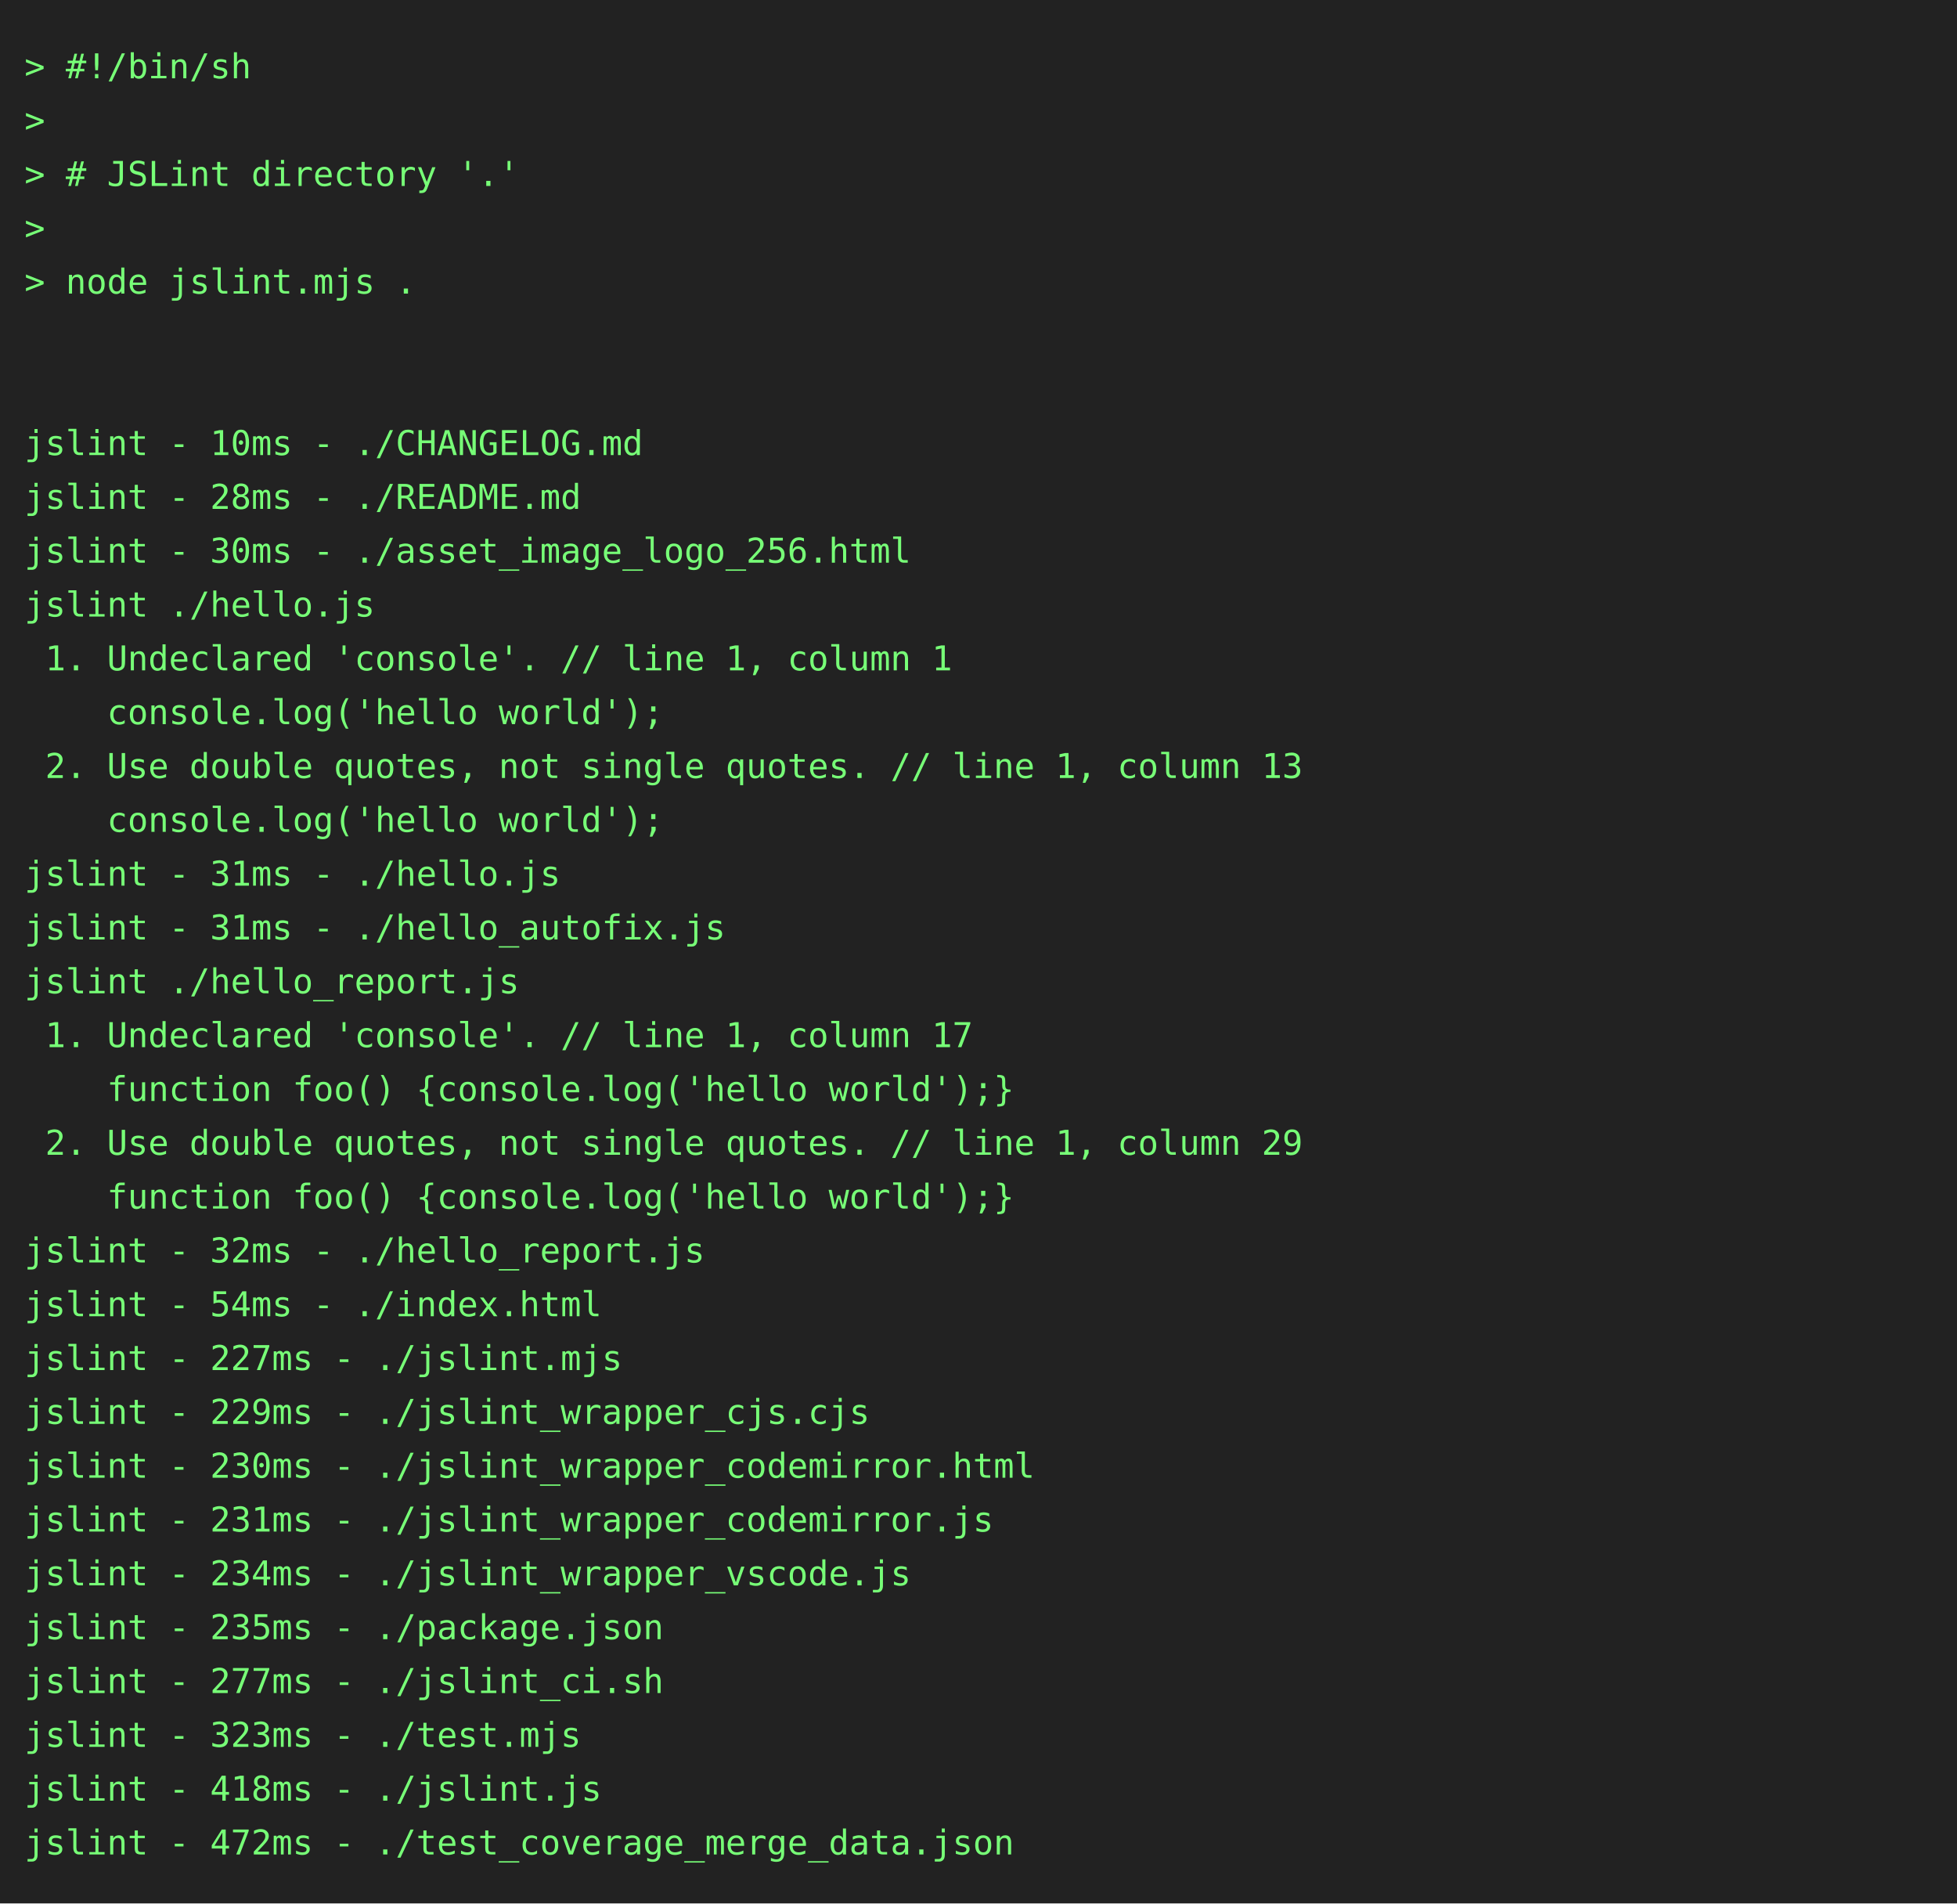
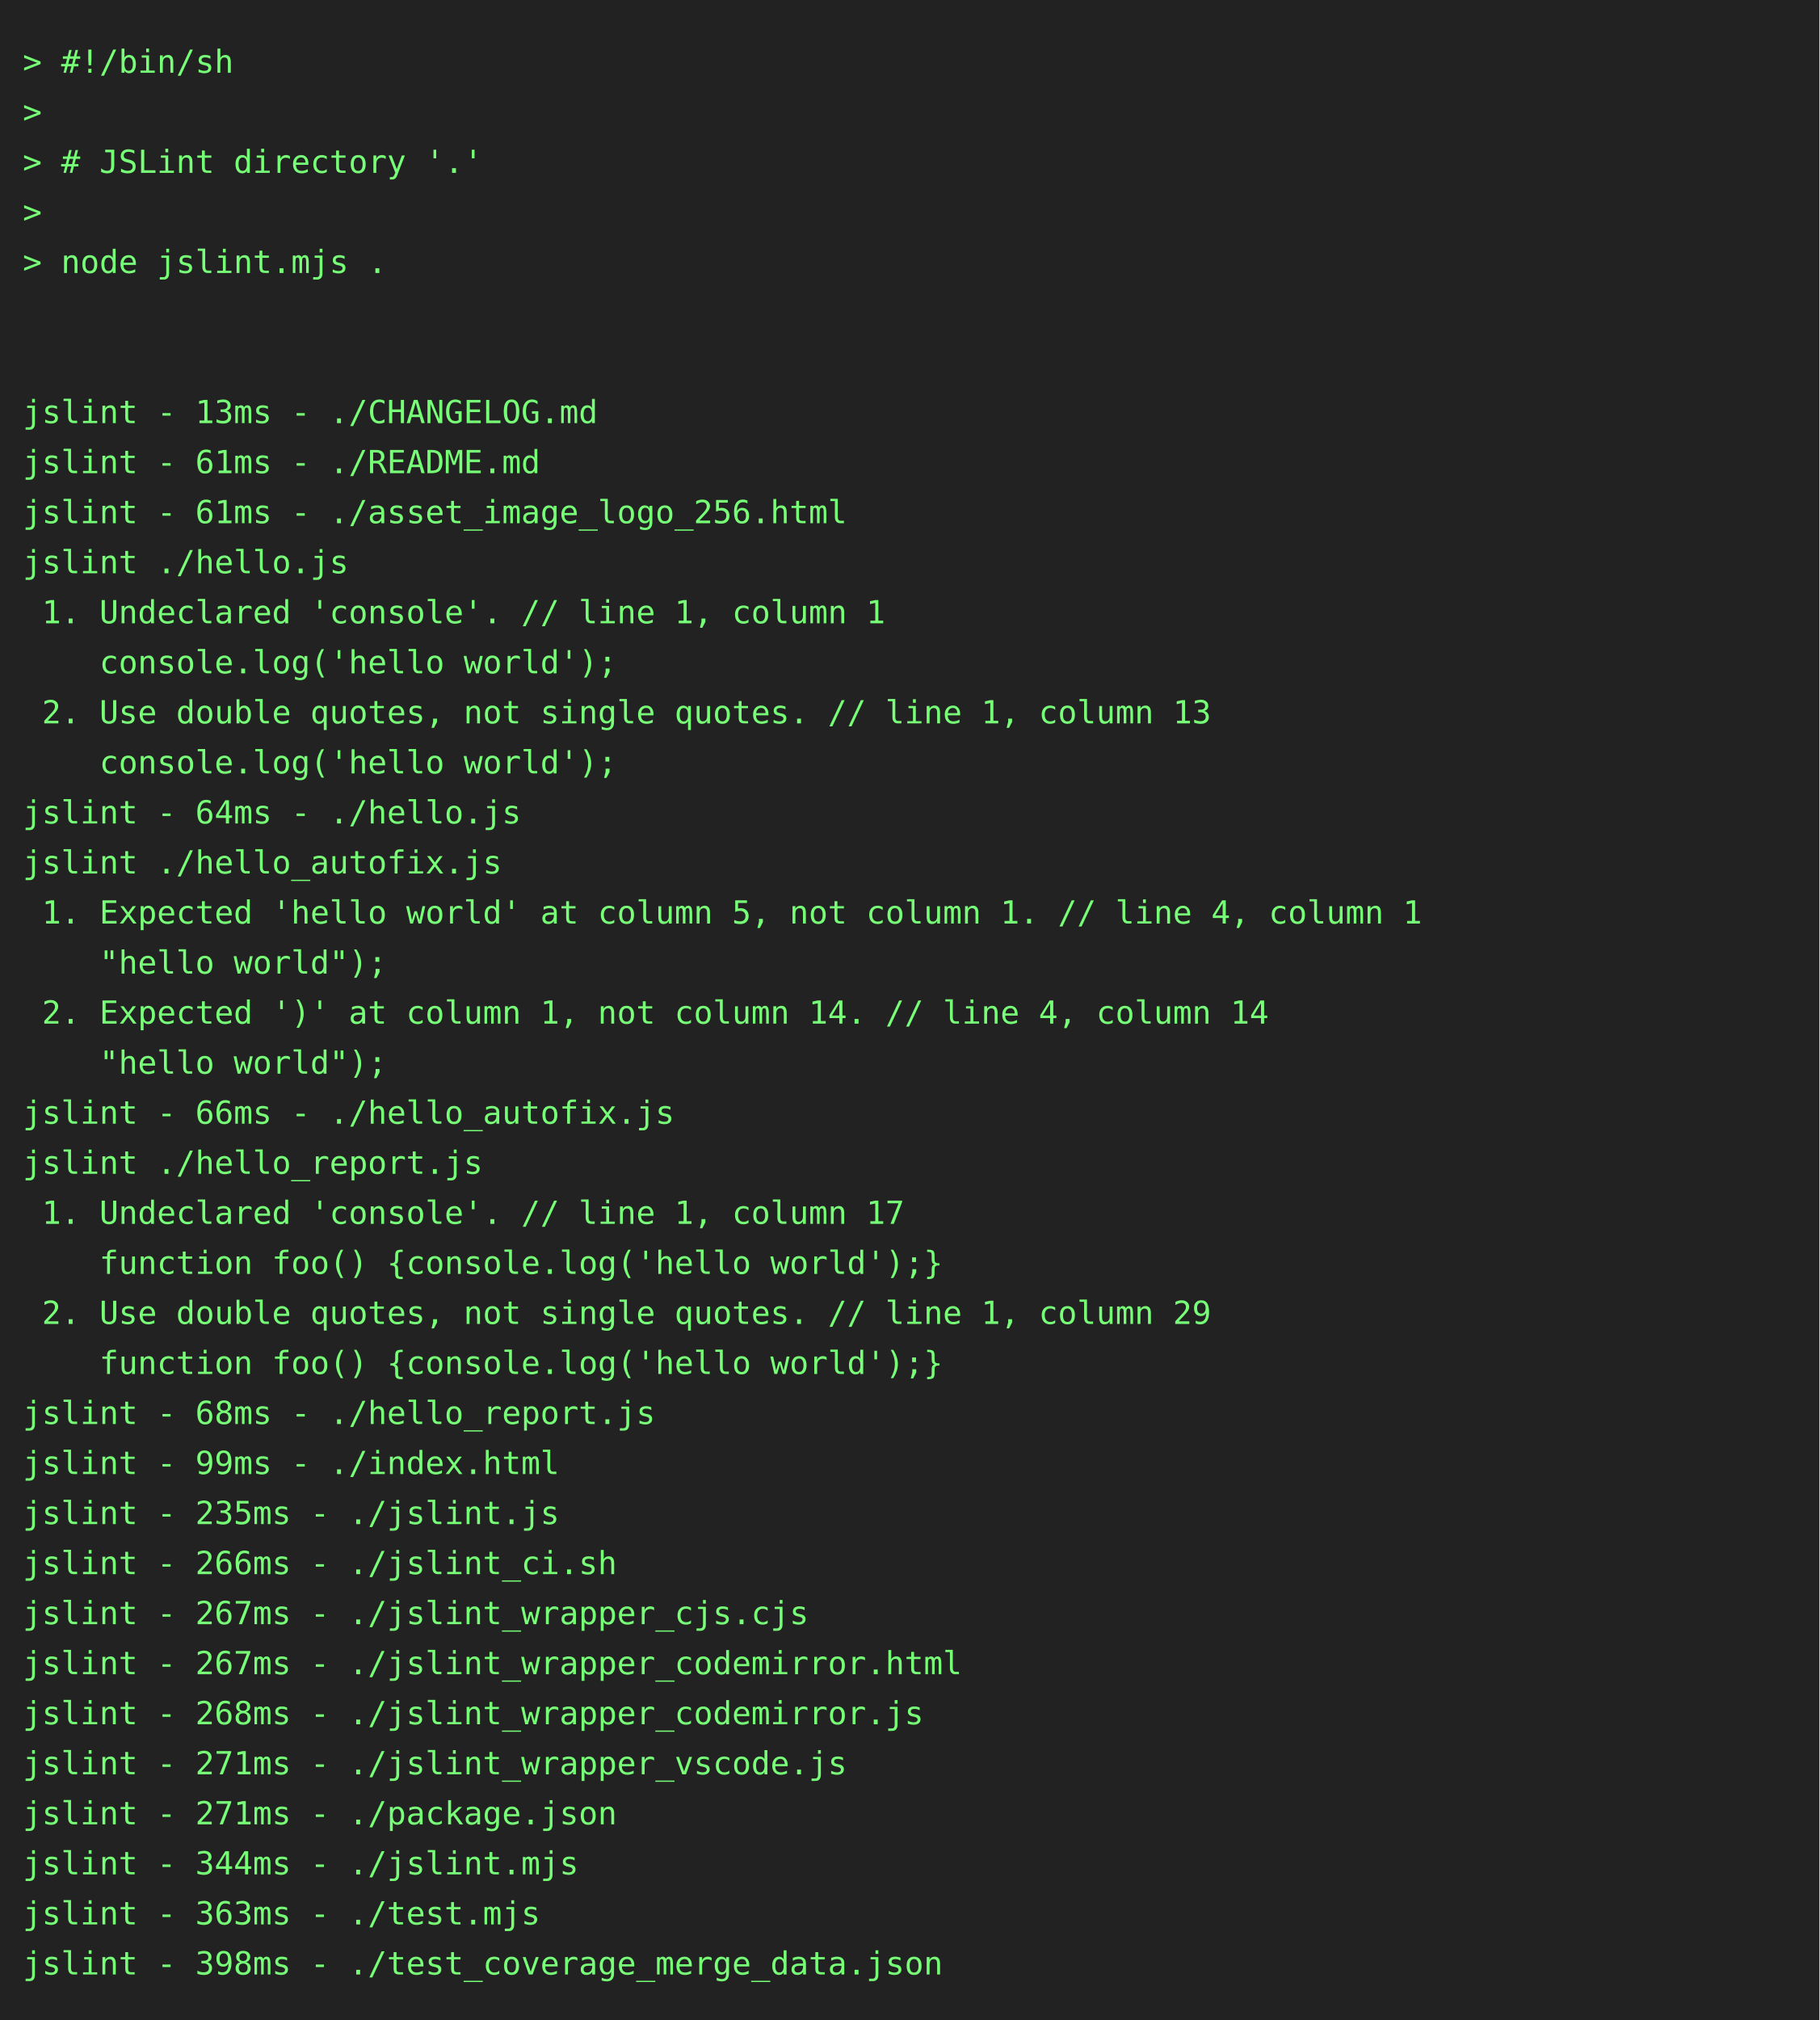
- <svg xmlns="http://www.w3.org/2000/svg" height="778" width="800">
-   <rect height="778" fill="#222" width="800" />
+ <svg xmlns="http://www.w3.org/2000/svg" height="888" width="800">
+   <rect height="888" fill="#222" width="800" />
  <text fill="#7f7" font-family="consolas, menlo, monospace" font-size="14" xml:space="preserve">
    <tspan lengthAdjust="spacingAndGlyphs" textLength="768" x="10" y="32">&gt; #!/bin/sh                                                                                      </tspan>
    <tspan lengthAdjust="spacingAndGlyphs" textLength="768" x="10" y="54">&gt;                                                                                                </tspan>
    <tspan lengthAdjust="spacingAndGlyphs" textLength="768" x="10" y="76">&gt; # JSLint directory '.'                                                                         </tspan>
    <tspan lengthAdjust="spacingAndGlyphs" textLength="768" x="10" y="98">&gt;                                                                                                </tspan>
    <tspan lengthAdjust="spacingAndGlyphs" textLength="768" x="10" y="120">&gt; node jslint.mjs .                                                                              </tspan>
    <tspan lengthAdjust="spacingAndGlyphs" textLength="768" x="10" y="142">                                                                                                 </tspan>
    <tspan lengthAdjust="spacingAndGlyphs" textLength="768" x="10" y="164">                                                                                                 </tspan>
-     <tspan lengthAdjust="spacingAndGlyphs" textLength="768" x="10" y="186">jslint - 10ms - ./CHANGELOG.md                                                                   </tspan>
-     <tspan lengthAdjust="spacingAndGlyphs" textLength="768" x="10" y="208">jslint - 28ms - ./README.md                                                                      </tspan>
-     <tspan lengthAdjust="spacingAndGlyphs" textLength="768" x="10" y="230">jslint - 30ms - ./asset_image_logo_256.html                                                      </tspan>
+     <tspan lengthAdjust="spacingAndGlyphs" textLength="768" x="10" y="186">jslint - 13ms - ./CHANGELOG.md                                                                   </tspan>
+     <tspan lengthAdjust="spacingAndGlyphs" textLength="768" x="10" y="208">jslint - 61ms - ./README.md                                                                      </tspan>
+     <tspan lengthAdjust="spacingAndGlyphs" textLength="768" x="10" y="230">jslint - 61ms - ./asset_image_logo_256.html                                                      </tspan>
    <tspan lengthAdjust="spacingAndGlyphs" textLength="768" x="10" y="252">jslint ./hello.js                                                                                </tspan>
    <tspan lengthAdjust="spacingAndGlyphs" textLength="768" x="10" y="274"> 1. Undeclared 'console'. // line 1, column 1                                                    </tspan>
    <tspan lengthAdjust="spacingAndGlyphs" textLength="768" x="10" y="296">    console.log('hello world');                                                                  </tspan>
    <tspan lengthAdjust="spacingAndGlyphs" textLength="768" x="10" y="318"> 2. Use double quotes, not single quotes. // line 1, column 13                                   </tspan>
    <tspan lengthAdjust="spacingAndGlyphs" textLength="768" x="10" y="340">    console.log('hello world');                                                                  </tspan>
-     <tspan lengthAdjust="spacingAndGlyphs" textLength="768" x="10" y="362">jslint - 31ms - ./hello.js                                                                       </tspan>
-     <tspan lengthAdjust="spacingAndGlyphs" textLength="768" x="10" y="384">jslint - 31ms - ./hello_autofix.js                                                               </tspan>
-     <tspan lengthAdjust="spacingAndGlyphs" textLength="768" x="10" y="406">jslint ./hello_report.js                                                                         </tspan>
-     <tspan lengthAdjust="spacingAndGlyphs" textLength="768" x="10" y="428"> 1. Undeclared 'console'. // line 1, column 17                                                   </tspan>
-     <tspan lengthAdjust="spacingAndGlyphs" textLength="768" x="10" y="450">    function foo() {console.log('hello world');}                                                 </tspan>
-     <tspan lengthAdjust="spacingAndGlyphs" textLength="768" x="10" y="472"> 2. Use double quotes, not single quotes. // line 1, column 29                                   </tspan>
-     <tspan lengthAdjust="spacingAndGlyphs" textLength="768" x="10" y="494">    function foo() {console.log('hello world');}                                                 </tspan>
-     <tspan lengthAdjust="spacingAndGlyphs" textLength="768" x="10" y="516">jslint - 32ms - ./hello_report.js                                                                </tspan>
-     <tspan lengthAdjust="spacingAndGlyphs" textLength="768" x="10" y="538">jslint - 54ms - ./index.html                                                                     </tspan>
-     <tspan lengthAdjust="spacingAndGlyphs" textLength="768" x="10" y="560">jslint - 227ms - ./jslint.mjs                                                                    </tspan>
-     <tspan lengthAdjust="spacingAndGlyphs" textLength="768" x="10" y="582">jslint - 229ms - ./jslint_wrapper_cjs.cjs                                                        </tspan>
-     <tspan lengthAdjust="spacingAndGlyphs" textLength="768" x="10" y="604">jslint - 230ms - ./jslint_wrapper_codemirror.html                                                </tspan>
-     <tspan lengthAdjust="spacingAndGlyphs" textLength="768" x="10" y="626">jslint - 231ms - ./jslint_wrapper_codemirror.js                                                  </tspan>
-     <tspan lengthAdjust="spacingAndGlyphs" textLength="768" x="10" y="648">jslint - 234ms - ./jslint_wrapper_vscode.js                                                      </tspan>
-     <tspan lengthAdjust="spacingAndGlyphs" textLength="768" x="10" y="670">jslint - 235ms - ./package.json                                                                  </tspan>
-     <tspan lengthAdjust="spacingAndGlyphs" textLength="768" x="10" y="692">jslint - 277ms - ./jslint_ci.sh                                                                  </tspan>
-     <tspan lengthAdjust="spacingAndGlyphs" textLength="768" x="10" y="714">jslint - 323ms - ./test.mjs                                                                      </tspan>
-     <tspan lengthAdjust="spacingAndGlyphs" textLength="768" x="10" y="736">jslint - 418ms - ./jslint.js                                                                     </tspan>
-     <tspan lengthAdjust="spacingAndGlyphs" textLength="768" x="10" y="758">jslint - 472ms - ./test_coverage_merge_data.json                                                 </tspan>
+     <tspan lengthAdjust="spacingAndGlyphs" textLength="768" x="10" y="362">jslint - 64ms - ./hello.js                                                                       </tspan>
+     <tspan lengthAdjust="spacingAndGlyphs" textLength="768" x="10" y="384">jslint ./hello_autofix.js                                                                        </tspan>
+     <tspan lengthAdjust="spacingAndGlyphs" textLength="768" x="10" y="406"> 1. Expected 'hello world' at column 5, not column 1. // line 4, column 1                        </tspan>
+     <tspan lengthAdjust="spacingAndGlyphs" textLength="768" x="10" y="428">    "hello world");                                                                              </tspan>
+     <tspan lengthAdjust="spacingAndGlyphs" textLength="768" x="10" y="450"> 2. Expected ')' at column 1, not column 14. // line 4, column 14                                </tspan>
+     <tspan lengthAdjust="spacingAndGlyphs" textLength="768" x="10" y="472">    "hello world");                                                                              </tspan>
+     <tspan lengthAdjust="spacingAndGlyphs" textLength="768" x="10" y="494">jslint - 66ms - ./hello_autofix.js                                                               </tspan>
+     <tspan lengthAdjust="spacingAndGlyphs" textLength="768" x="10" y="516">jslint ./hello_report.js                                                                         </tspan>
+     <tspan lengthAdjust="spacingAndGlyphs" textLength="768" x="10" y="538"> 1. Undeclared 'console'. // line 1, column 17                                                   </tspan>
+     <tspan lengthAdjust="spacingAndGlyphs" textLength="768" x="10" y="560">    function foo() {console.log('hello world');}                                                 </tspan>
+     <tspan lengthAdjust="spacingAndGlyphs" textLength="768" x="10" y="582"> 2. Use double quotes, not single quotes. // line 1, column 29                                   </tspan>
+     <tspan lengthAdjust="spacingAndGlyphs" textLength="768" x="10" y="604">    function foo() {console.log('hello world');}                                                 </tspan>
+     <tspan lengthAdjust="spacingAndGlyphs" textLength="768" x="10" y="626">jslint - 68ms - ./hello_report.js                                                                </tspan>
+     <tspan lengthAdjust="spacingAndGlyphs" textLength="768" x="10" y="648">jslint - 99ms - ./index.html                                                                     </tspan>
+     <tspan lengthAdjust="spacingAndGlyphs" textLength="768" x="10" y="670">jslint - 235ms - ./jslint.js                                                                     </tspan>
+     <tspan lengthAdjust="spacingAndGlyphs" textLength="768" x="10" y="692">jslint - 266ms - ./jslint_ci.sh                                                                  </tspan>
+     <tspan lengthAdjust="spacingAndGlyphs" textLength="768" x="10" y="714">jslint - 267ms - ./jslint_wrapper_cjs.cjs                                                        </tspan>
+     <tspan lengthAdjust="spacingAndGlyphs" textLength="768" x="10" y="736">jslint - 267ms - ./jslint_wrapper_codemirror.html                                                </tspan>
+     <tspan lengthAdjust="spacingAndGlyphs" textLength="768" x="10" y="758">jslint - 268ms - ./jslint_wrapper_codemirror.js                                                  </tspan>
+     <tspan lengthAdjust="spacingAndGlyphs" textLength="768" x="10" y="780">jslint - 271ms - ./jslint_wrapper_vscode.js                                                      </tspan>
+     <tspan lengthAdjust="spacingAndGlyphs" textLength="768" x="10" y="802">jslint - 271ms - ./package.json                                                                  </tspan>
+     <tspan lengthAdjust="spacingAndGlyphs" textLength="768" x="10" y="824">jslint - 344ms - ./jslint.mjs                                                                    </tspan>
+     <tspan lengthAdjust="spacingAndGlyphs" textLength="768" x="10" y="846">jslint - 363ms - ./test.mjs                                                                      </tspan>
+     <tspan lengthAdjust="spacingAndGlyphs" textLength="768" x="10" y="868">jslint - 398ms - ./test_coverage_merge_data.json                                                 </tspan>
  </text>
</svg>
